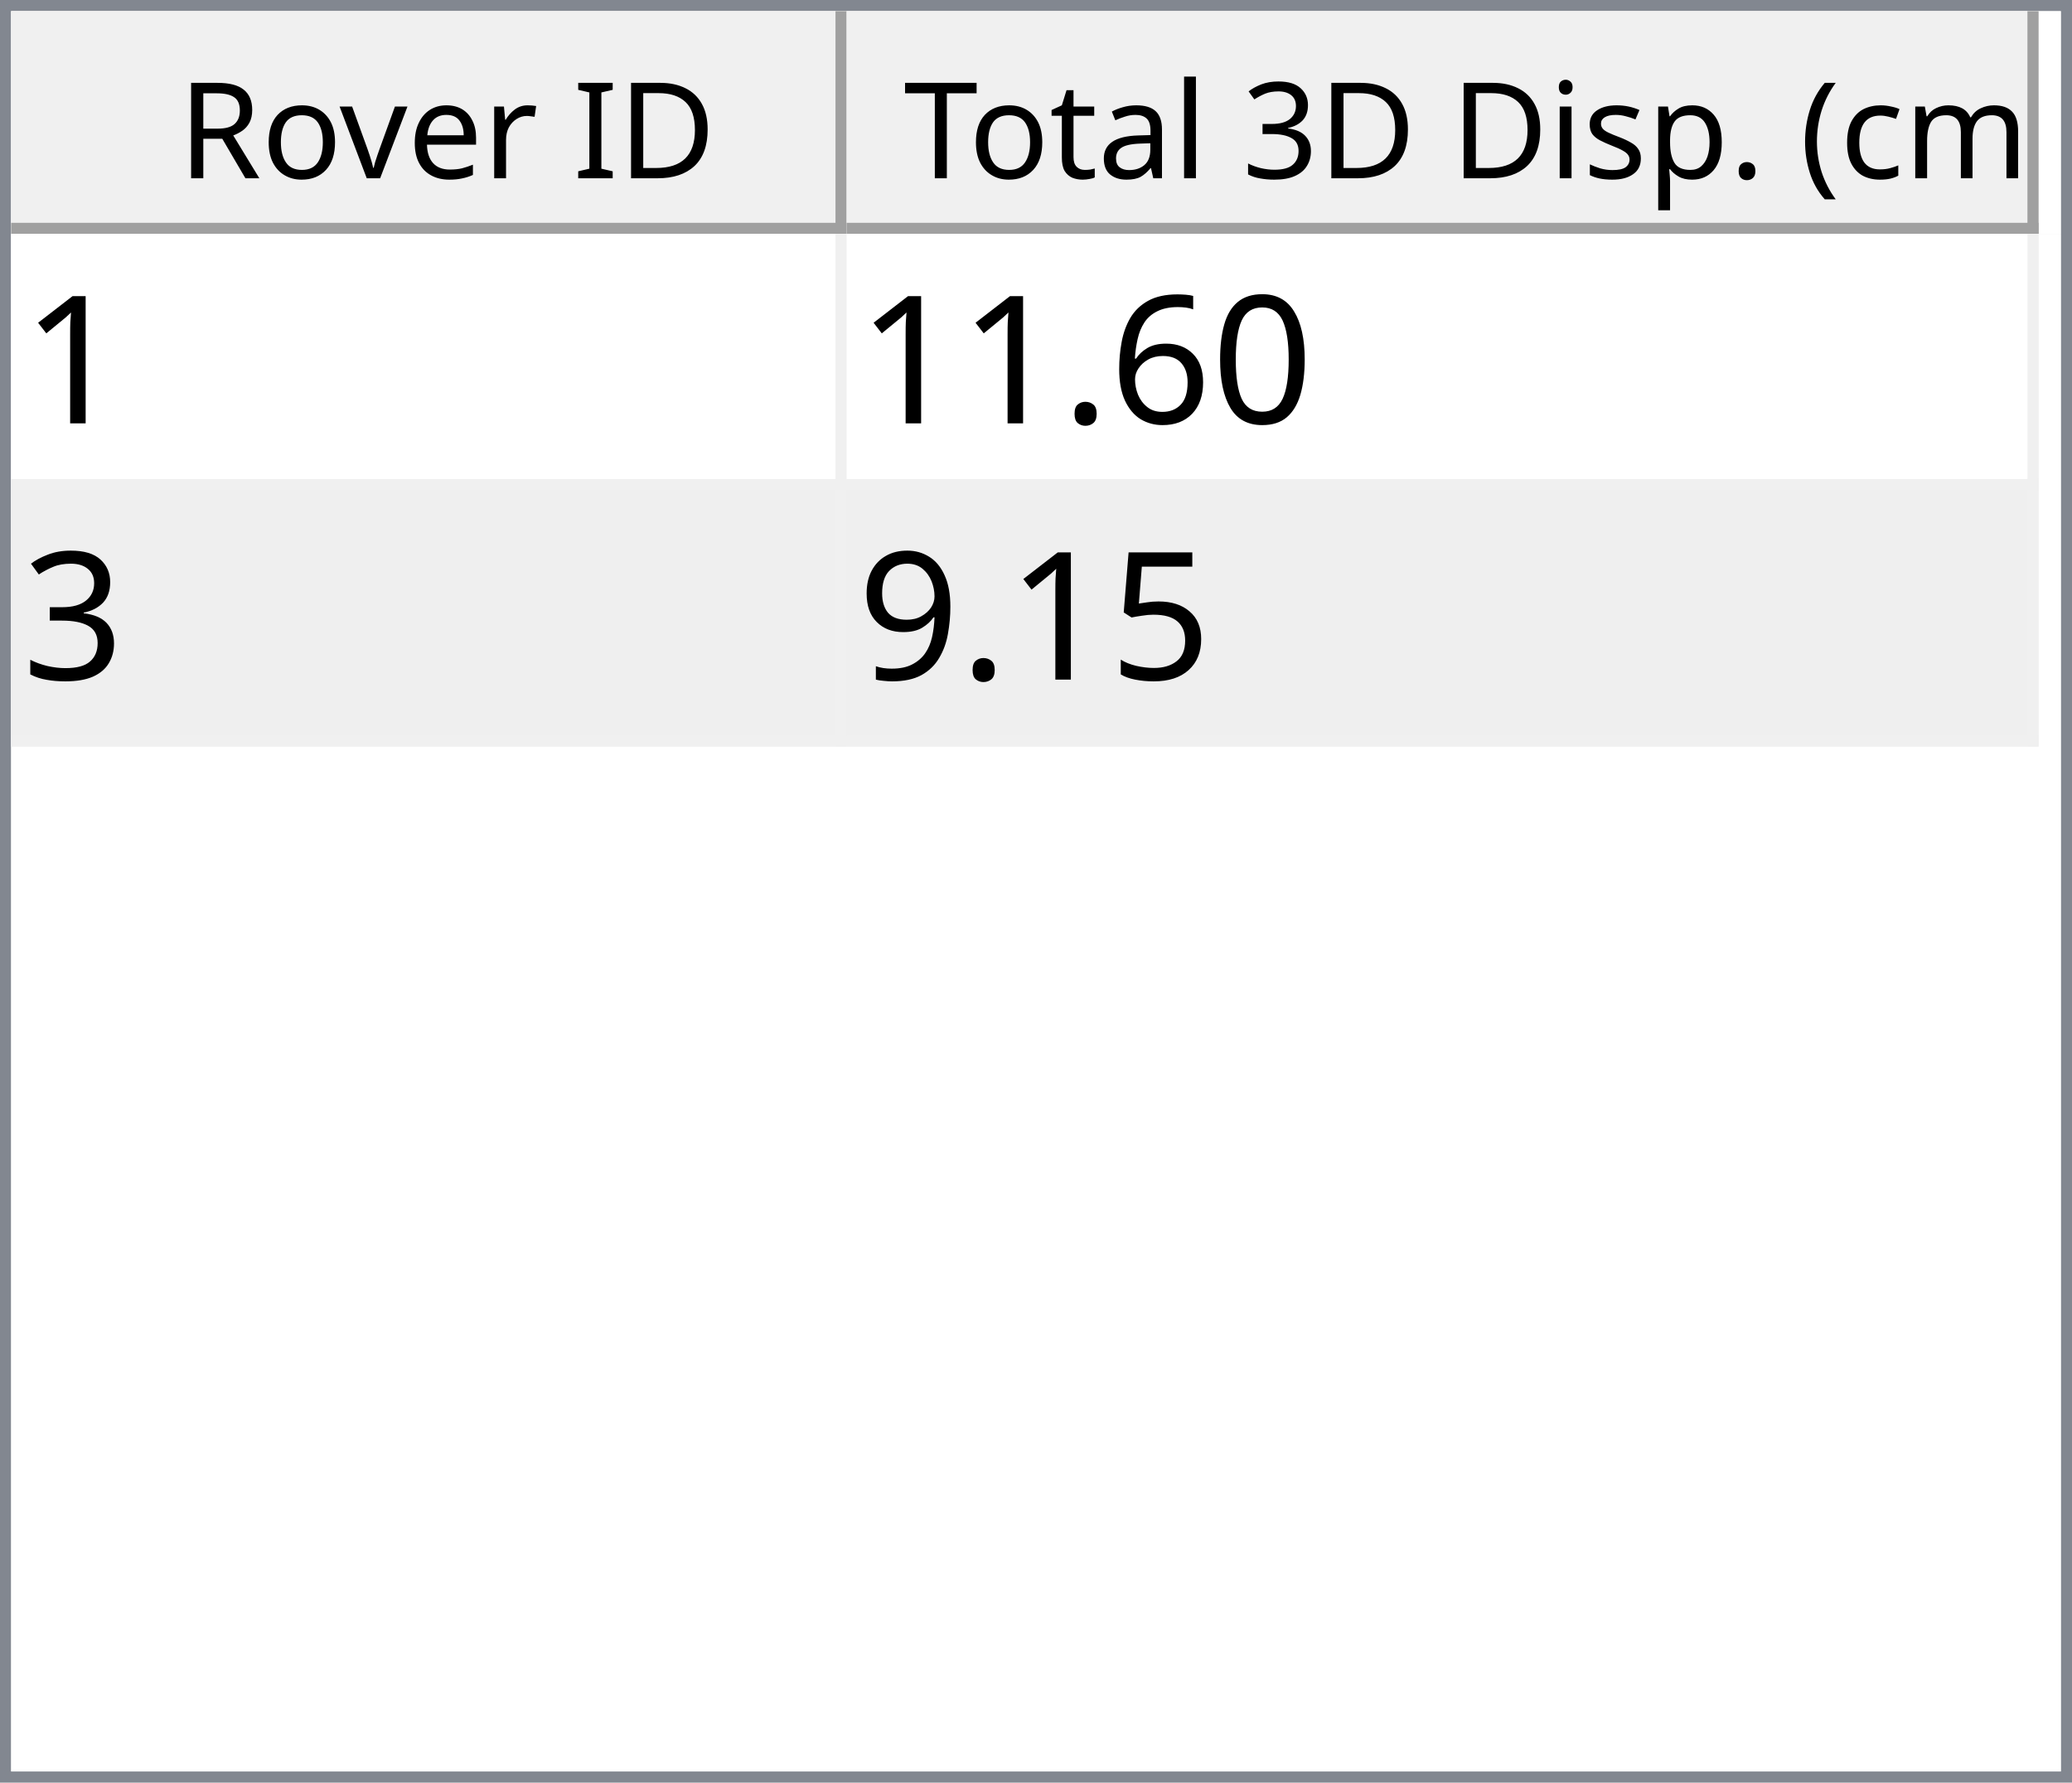
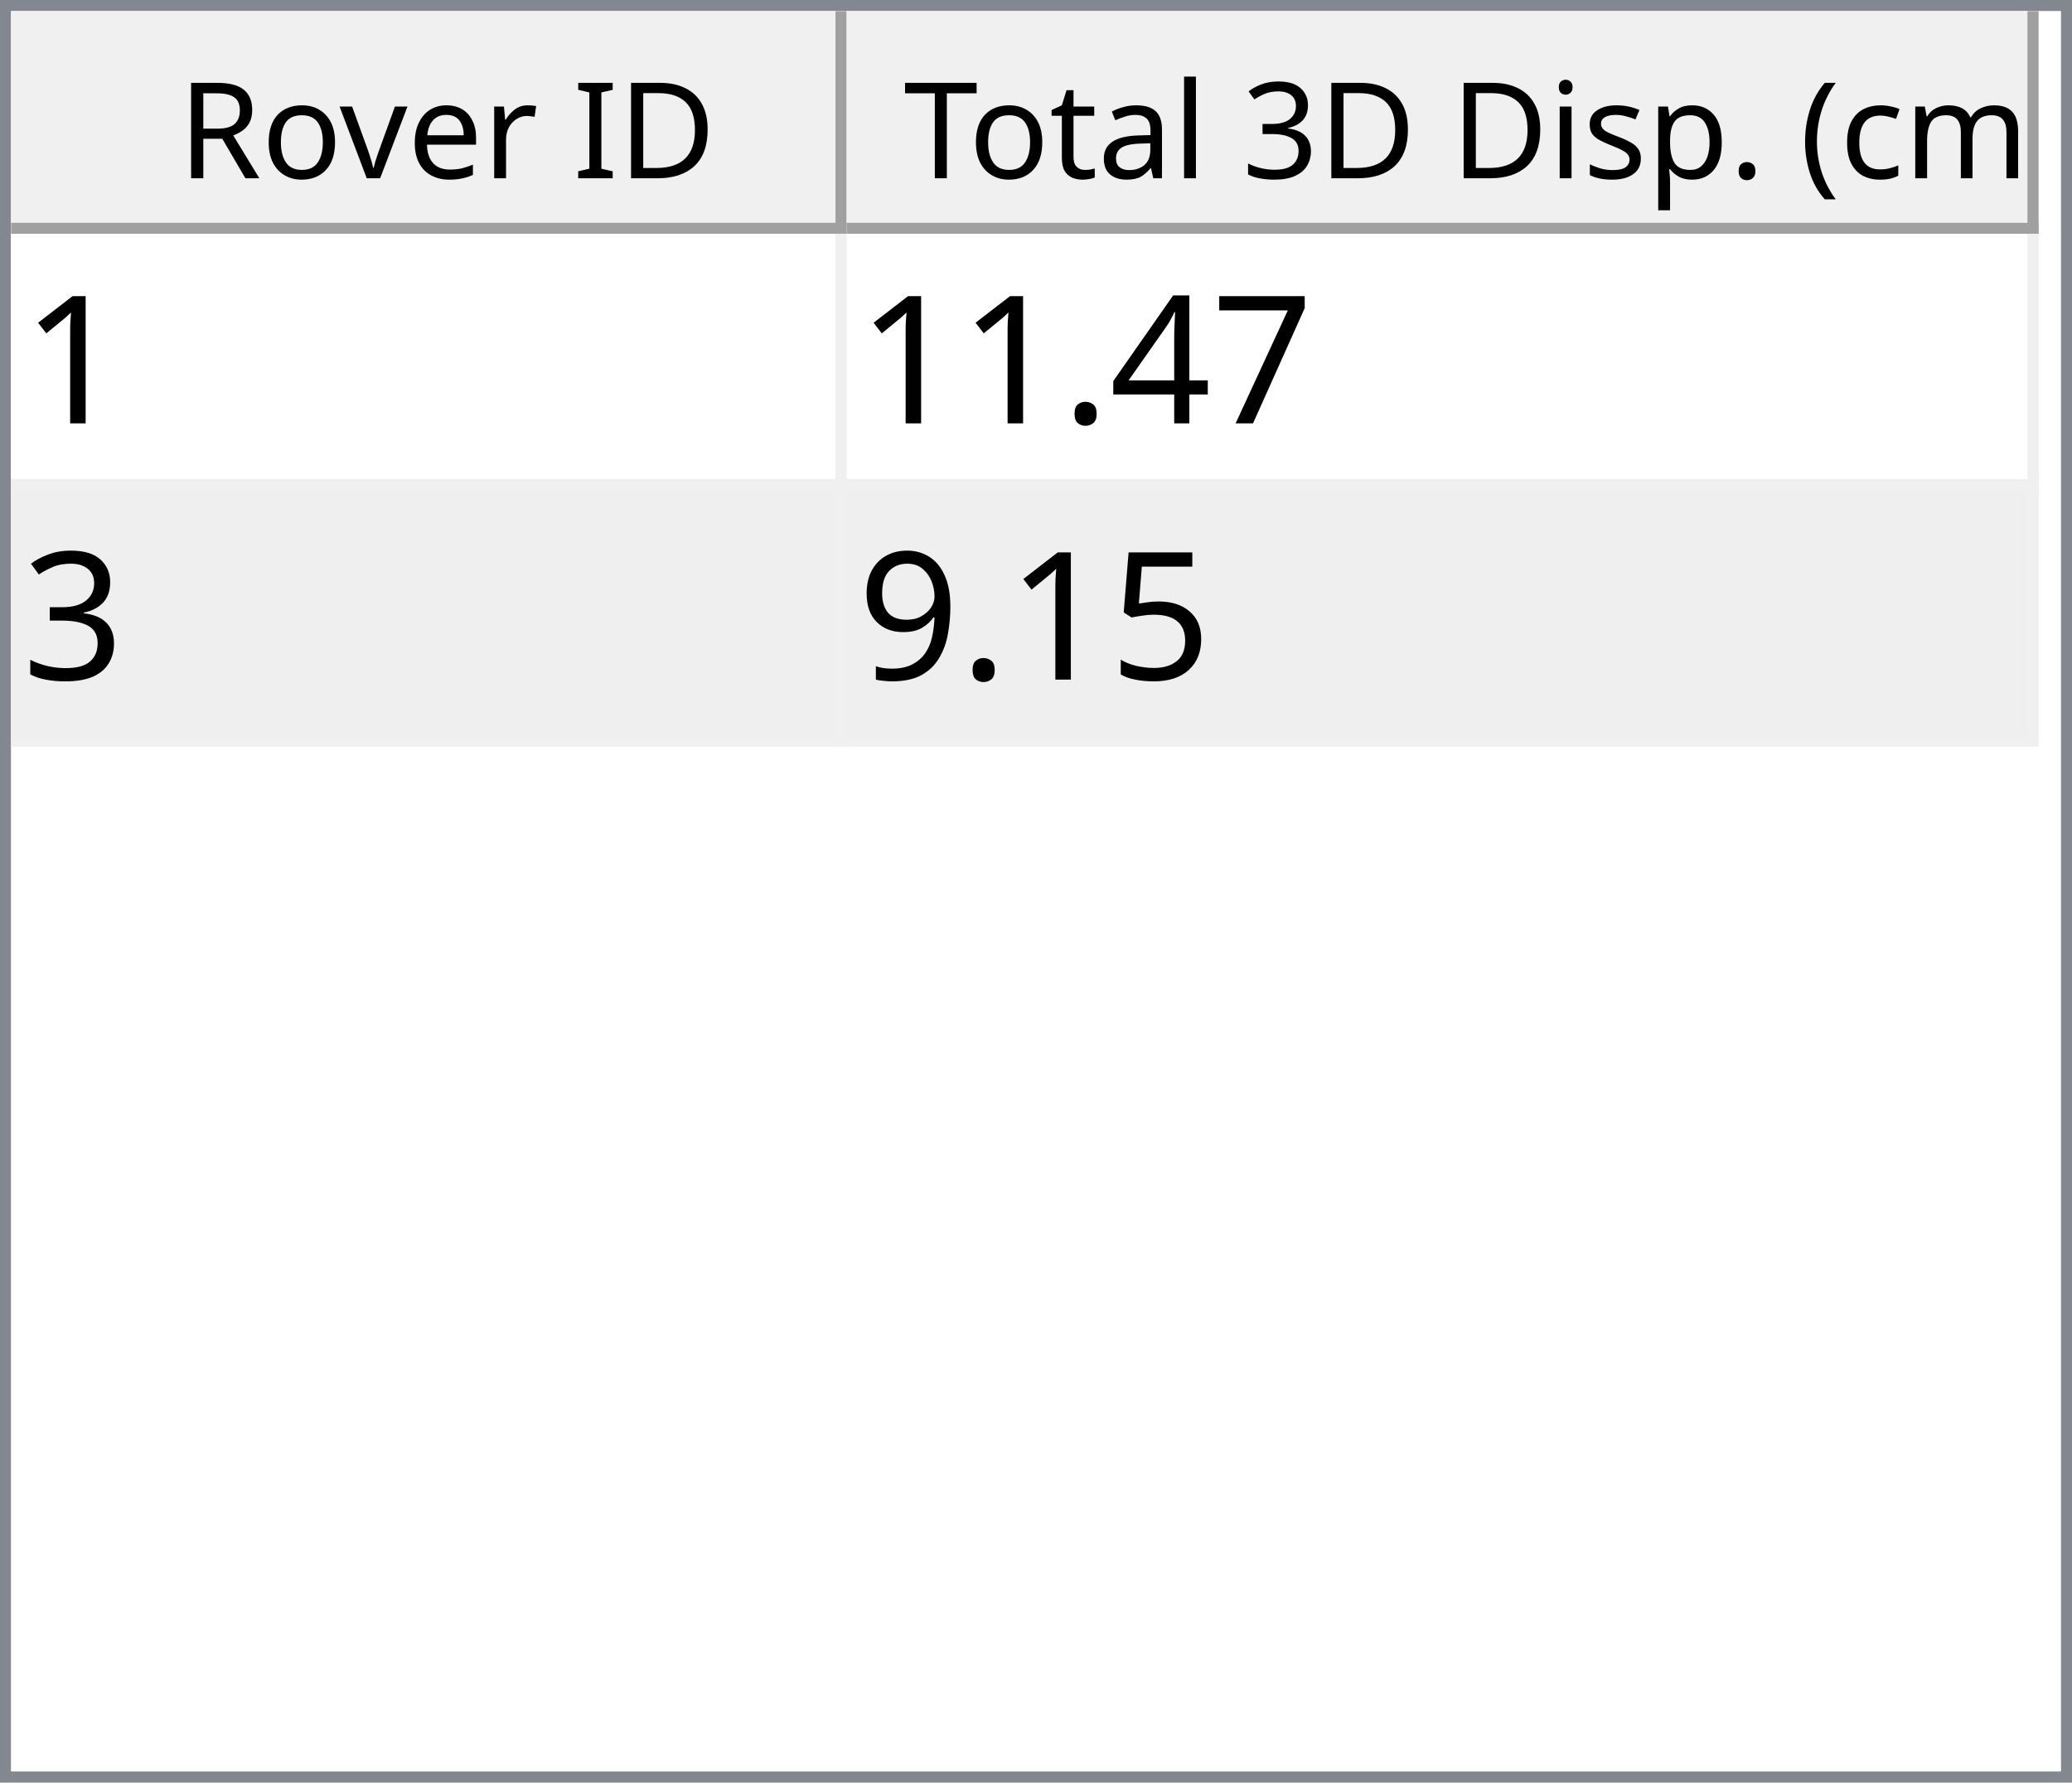
<svg xmlns="http://www.w3.org/2000/svg" style="fill-opacity:1; color-rendering:auto; color-interpolation:auto; text-rendering:auto; stroke:black; stroke-linecap:square; stroke-miterlimit:10; shape-rendering:auto; stroke-opacity:1; fill:black; stroke-dasharray:none; font-weight:normal; stroke-width:1; font-family:'Dialog'; font-style:normal; stroke-linejoin:miter; font-size:12px; stroke-dashoffset:0; image-rendering:auto;" width="186" height="160">
  <defs id="genericDefs" />
  <g>
    <defs id="defs1">
      <clipPath clipPathUnits="userSpaceOnUse" id="clipPath1">
        <path d="M0 0 L186 0 L186 160 L0 160 L0 0 Z" />
      </clipPath>
      <clipPath clipPathUnits="userSpaceOnUse" id="clipPath2">
        <path d="M0 0 L0 160 L186 160 L186 0 Z" />
      </clipPath>
      <clipPath clipPathUnits="userSpaceOnUse" id="clipPath3">
        <path d="M0 0 L0 20 L184 20 L184 0 Z" />
      </clipPath>
      <clipPath clipPathUnits="userSpaceOnUse" id="clipPath4">
        <path d="M0 0 L0 20 L75 20 L75 0 Z" />
      </clipPath>
      <clipPath clipPathUnits="userSpaceOnUse" id="clipPath5">
        <path d="M1 1 L1 19 L74 19 L74 1 Z" />
      </clipPath>
      <clipPath clipPathUnits="userSpaceOnUse" id="clipPath6">
        <path d="M0 0 L0 18 L73 18 L73 0 Z" />
      </clipPath>
      <clipPath clipPathUnits="userSpaceOnUse" id="clipPath7">
        <path d="M-0.5 -0.5 L-0.5 19.5 L74.5 19.5 L74.5 -0.5 Z" />
      </clipPath>
      <clipPath clipPathUnits="userSpaceOnUse" id="clipPath8">
        <path d="M0 0 L0 20 L107 20 L107 0 Z" />
      </clipPath>
      <clipPath clipPathUnits="userSpaceOnUse" id="clipPath9">
        <path d="M1 1 L1 19 L106 19 L106 1 Z" />
      </clipPath>
      <clipPath clipPathUnits="userSpaceOnUse" id="clipPath10">
        <path d="M0 0 L0 18 L105 18 L105 0 Z" />
      </clipPath>
      <clipPath clipPathUnits="userSpaceOnUse" id="clipPath11">
        <path d="M-0.5 -0.5 L-0.5 19.5 L106.5 19.5 L106.5 -0.5 Z" />
      </clipPath>
      <clipPath clipPathUnits="userSpaceOnUse" id="clipPath12">
        <path d="M0 0 L0 138 L184 138 L184 0 Z" />
      </clipPath>
      <clipPath clipPathUnits="userSpaceOnUse" id="clipPath13">
        <path d="M0 0 L0 46 L182 46 L182 0 Z" />
      </clipPath>
      <clipPath clipPathUnits="userSpaceOnUse" id="clipPath14">
        <path d="M-0.5 -0.5 L-0.5 45.5 L181.5 45.5 L181.5 -0.5 Z" />
      </clipPath>
      <clipPath clipPathUnits="userSpaceOnUse" id="clipPath15">
        <path d="M0 0 L0 22 L74 22 L74 0 Z" />
      </clipPath>
      <clipPath clipPathUnits="userSpaceOnUse" id="clipPath16">
        <path d="M0 0 L0 22 L106 22 L106 0 Z" />
      </clipPath>
      <font horiz-adv-x="64.551" id="font1">
        <font-face ascent="107.91" descent="25.098" units-per-em="100" style="font-style:normal; font-family:Segoe UI; font-weight:normal;" />
        <missing-glyph horiz-adv-x="64.551" d="M8.109 0 L8.109 68.266 L56.453 68.266 L56.453 0 L8.109 0 ZM15.328 7.234 L49.219 7.234 L49.219 61.031 L15.328 61.031 L15.328 7.234 Z" />
        <glyph unicode="D" horiz-adv-x="70.117" d="M9.188 0 L9.188 70.016 L28.516 70.016 Q65.531 70.016 65.531 35.891 Q65.531 19.672 55.25 9.836 Q44.969 0 27.734 0 L9.188 0 ZM17.391 62.594 L17.391 7.422 L27.828 7.422 Q41.609 7.422 49.273 14.797 Q56.938 22.172 56.938 35.688 Q56.938 62.594 28.328 62.594 L17.391 62.594 Z" />
        <glyph unicode="I" horiz-adv-x="26.611" d="M17.391 0 L9.188 0 L9.188 70.016 L17.391 70.016 L17.391 0 Z" />
        <glyph unicode=" " horiz-adv-x="27.393" d="" />
        <glyph unicode="r" horiz-adv-x="34.766" d="M34.188 41.891 Q32.078 43.5 28.125 43.5 Q23 43.5 19.555 38.672 Q16.109 33.844 16.109 25.484 L16.109 0 L8.109 0 L8.109 50 L16.109 50 L16.109 39.703 L16.312 39.703 Q18.016 44.969 21.531 47.922 Q25.047 50.875 29.391 50.875 Q32.516 50.875 34.188 50.203 L34.188 41.891 Z" />
        <glyph unicode="e" horiz-adv-x="52.295" d="M48.297 23 L12.984 23 Q13.188 14.656 17.484 10.109 Q21.781 5.562 29.297 5.562 Q37.75 5.562 44.828 11.141 L44.828 3.609 Q38.234 -1.172 27.391 -1.172 Q16.797 -1.172 10.742 5.641 Q4.688 12.453 4.688 24.812 Q4.688 36.469 11.305 43.82 Q17.922 51.172 27.734 51.172 Q37.547 51.172 42.922 44.828 Q48.297 38.484 48.297 27.203 L48.297 23 ZM40.094 29.781 Q40.047 36.719 36.75 40.578 Q33.453 44.438 27.594 44.438 Q21.922 44.438 17.969 40.383 Q14.016 36.328 13.094 29.781 L40.094 29.781 Z" />
        <glyph unicode="v" horiz-adv-x="47.9" d="M47.406 50 L27.484 0 L19.625 0 L0.688 50 L9.469 50 L22.172 13.672 Q23.578 9.672 23.922 6.688 L24.125 6.688 Q24.609 10.453 25.688 13.484 L38.969 50 L47.406 50 Z" />
        <glyph unicode="o" horiz-adv-x="58.594" d="M29 -1.172 Q17.922 -1.172 11.305 5.836 Q4.688 12.844 4.688 24.422 Q4.688 37.016 11.57 44.094 Q18.453 51.172 30.172 51.172 Q41.359 51.172 47.633 44.289 Q53.906 37.406 53.906 25.203 Q53.906 13.234 47.141 6.031 Q40.375 -1.172 29 -1.172 ZM29.594 44.438 Q21.875 44.438 17.383 39.188 Q12.891 33.938 12.891 24.703 Q12.891 15.828 17.43 10.695 Q21.969 5.562 29.594 5.562 Q37.359 5.562 41.531 10.594 Q45.703 15.625 45.703 24.906 Q45.703 34.281 41.531 39.359 Q37.359 44.438 29.594 44.438 Z" />
        <glyph unicode="R" horiz-adv-x="59.814" d="M59.375 0 L49.609 0 L37.891 19.625 Q36.281 22.359 34.766 24.289 Q33.25 26.219 31.664 27.438 Q30.078 28.656 28.25 29.219 Q26.422 29.781 24.125 29.781 L17.391 29.781 L17.391 0 L9.188 0 L9.188 70.016 L30.078 70.016 Q34.672 70.016 38.555 68.867 Q42.438 67.719 45.289 65.375 Q48.141 63.031 49.758 59.547 Q51.375 56.062 51.375 51.375 Q51.375 47.703 50.273 44.656 Q49.172 41.609 47.148 39.211 Q45.125 36.812 42.266 35.133 Q39.406 33.453 35.844 32.516 L35.844 32.328 Q37.594 31.547 38.891 30.547 Q40.188 29.547 41.359 28.18 Q42.531 26.812 43.68 25.078 Q44.828 23.344 46.234 21.047 L59.375 0 ZM17.391 62.594 L17.391 37.203 L28.516 37.203 Q31.594 37.203 34.203 38.133 Q36.812 39.062 38.719 40.797 Q40.625 42.531 41.703 45.047 Q42.781 47.562 42.781 50.688 Q42.781 56.297 39.141 59.445 Q35.5 62.594 28.609 62.594 L17.391 62.594 Z" />
        <glyph unicode=")" horiz-adv-x="30.176" d="M8.297 -15.922 L1.172 -15.922 Q16.406 2.344 16.406 26.812 Q16.406 51.469 1.078 70.016 L8.297 70.016 Q23.531 52.156 23.531 26.703 Q23.531 1.375 8.297 -15.922 Z" />
        <glyph unicode="m" horiz-adv-x="86.133" d="M79.109 0 L71.094 0 L71.094 28.719 Q71.094 37.016 68.531 40.727 Q65.969 44.438 59.906 44.438 Q54.781 44.438 51.195 39.75 Q47.609 35.062 47.609 28.516 L47.609 0 L39.594 0 L39.594 29.688 Q39.594 44.438 28.219 44.438 Q22.953 44.438 19.531 40.016 Q16.109 35.594 16.109 28.516 L16.109 0 L8.109 0 L8.109 50 L16.109 50 L16.109 42.094 L16.312 42.094 Q21.625 51.172 31.844 51.172 Q36.969 51.172 40.773 48.312 Q44.578 45.453 46 40.828 Q51.562 51.172 62.594 51.172 Q79.109 51.172 79.109 30.812 L79.109 0 Z" />
        <glyph unicode="c" horiz-adv-x="46.191" d="M42.188 2.297 Q36.422 -1.172 28.516 -1.172 Q17.828 -1.172 11.258 5.789 Q4.688 12.75 4.688 23.828 Q4.688 36.188 11.766 43.68 Q18.844 51.172 30.672 51.172 Q37.25 51.172 42.281 48.734 L42.281 40.531 Q36.719 44.438 30.375 44.438 Q22.703 44.438 17.797 38.945 Q12.891 33.453 12.891 24.516 Q12.891 15.719 17.508 10.641 Q22.125 5.562 29.891 5.562 Q36.422 5.562 42.188 9.906 L42.188 2.297 Z" />
        <glyph unicode="(" horiz-adv-x="30.176" d="M29.109 -15.922 L21.969 -15.922 Q6.844 1.375 6.844 26.703 Q6.844 52.156 21.969 70.016 L29.203 70.016 Q13.875 51.469 13.875 26.812 Q13.875 2.344 29.109 -15.922 Z" />
        <glyph unicode="." horiz-adv-x="21.68" d="M10.891 -1.078 Q8.641 -1.078 7.055 0.539 Q5.469 2.156 5.469 4.391 Q5.469 6.641 7.055 8.273 Q8.641 9.906 10.891 9.906 Q13.188 9.906 14.797 8.273 Q16.406 6.641 16.406 4.391 Q16.406 2.156 14.797 0.539 Q13.188 -1.078 10.891 -1.078 Z" />
        <glyph unicode="p" horiz-adv-x="58.789" d="M16.312 7.234 L16.109 7.234 L16.109 -23 L8.109 -23 L8.109 50 L16.109 50 L16.109 41.219 L16.312 41.219 Q22.219 51.172 33.594 51.172 Q43.266 51.172 48.688 44.461 Q54.109 37.75 54.109 26.469 Q54.109 13.922 48 6.375 Q41.891 -1.172 31.297 -1.172 Q21.578 -1.172 16.312 7.234 ZM16.109 27.391 L16.109 20.406 Q16.109 14.203 20.141 9.883 Q24.172 5.562 30.375 5.562 Q37.641 5.562 41.773 11.133 Q45.906 16.703 45.906 26.609 Q45.906 34.969 42.047 39.703 Q38.188 44.438 31.594 44.438 Q24.609 44.438 20.359 39.578 Q16.109 34.719 16.109 27.391 Z" />
        <glyph unicode="s" horiz-adv-x="42.432" d="M5.078 1.812 L5.078 10.406 Q11.625 5.562 19.484 5.562 Q30.031 5.562 30.031 12.594 Q30.031 14.594 29.125 15.992 Q28.219 17.391 26.68 18.461 Q25.141 19.531 23.07 20.383 Q21 21.234 18.609 22.172 Q15.281 23.484 12.766 24.828 Q10.25 26.172 8.57 27.859 Q6.891 29.547 6.031 31.695 Q5.172 33.844 5.172 36.719 Q5.172 40.234 6.789 42.945 Q8.406 45.656 11.086 47.484 Q13.766 49.312 17.211 50.242 Q20.656 51.172 24.312 51.172 Q30.812 51.172 35.938 48.922 L35.938 40.828 Q30.422 44.438 23.25 44.438 Q21 44.438 19.195 43.922 Q17.391 43.406 16.094 42.477 Q14.797 41.547 14.086 40.258 Q13.375 38.969 13.375 37.406 Q13.375 35.453 14.086 34.133 Q14.797 32.812 16.164 31.789 Q17.531 30.766 19.484 29.938 Q21.438 29.109 23.922 28.125 Q27.25 26.859 29.883 25.516 Q32.516 24.172 34.375 22.484 Q36.234 20.797 37.234 18.602 Q38.234 16.406 38.234 13.375 Q38.234 9.672 36.602 6.938 Q34.969 4.203 32.234 2.398 Q29.5 0.594 25.93 -0.289 Q22.359 -1.172 18.453 -1.172 Q10.75 -1.172 5.078 1.812 Z" />
        <glyph unicode="i" horiz-adv-x="24.219" d="M12.203 62.703 Q10.062 62.703 8.547 64.164 Q7.031 65.625 7.031 67.875 Q7.031 70.125 8.547 71.609 Q10.062 73.094 12.203 73.094 Q14.406 73.094 15.945 71.609 Q17.484 70.125 17.484 67.875 Q17.484 65.719 15.945 64.211 Q14.406 62.703 12.203 62.703 ZM16.109 0 L8.109 0 L8.109 50 L16.109 50 L16.109 0 Z" />
        <glyph unicode="3" horiz-adv-x="53.906" d="M46.531 19.828 Q46.531 15.094 44.75 11.211 Q42.969 7.328 39.719 4.57 Q36.469 1.812 31.93 0.297 Q27.391 -1.219 21.922 -1.219 Q11.922 -1.219 6 2.594 L6 11.188 Q13.094 5.609 22.219 5.609 Q25.875 5.609 28.828 6.539 Q31.781 7.469 33.906 9.227 Q36.031 10.984 37.18 13.477 Q38.328 15.969 38.328 19.094 Q38.328 32.812 18.797 32.812 L12.984 32.812 L12.984 39.594 L18.5 39.594 Q35.797 39.594 35.797 52.484 Q35.797 64.406 22.609 64.406 Q15.188 64.406 8.688 59.422 L8.688 67.188 Q15.375 71.188 24.609 71.188 Q29 71.188 32.57 69.969 Q36.141 68.75 38.68 66.555 Q41.219 64.359 42.609 61.281 Q44 58.203 44 54.5 Q44 40.672 30.031 36.719 L30.031 36.531 Q33.594 36.141 36.625 34.797 Q39.656 33.453 41.852 31.305 Q44.047 29.156 45.289 26.25 Q46.531 23.344 46.531 19.828 Z" />
        <glyph unicode="l" horiz-adv-x="24.219" d="M16.109 0 L8.109 0 L8.109 74.031 L16.109 74.031 L16.109 0 Z" />
        <glyph unicode="a" horiz-adv-x="50.879" d="M43.891 0 L35.891 0 L35.891 7.812 L35.688 7.812 Q30.469 -1.172 20.312 -1.172 Q12.844 -1.172 8.617 2.781 Q4.391 6.734 4.391 13.281 Q4.391 27.297 20.906 29.594 L35.891 31.688 Q35.891 44.438 25.594 44.438 Q16.547 44.438 9.281 38.281 L9.281 46.484 Q16.656 51.172 26.266 51.172 Q43.891 51.172 43.891 32.516 L43.891 0 ZM35.891 25.297 L23.828 23.641 Q18.266 22.859 15.43 20.875 Q12.594 18.891 12.594 13.875 Q12.594 10.203 15.211 7.883 Q17.828 5.562 22.172 5.562 Q28.125 5.562 32.008 9.742 Q35.891 13.922 35.891 20.312 L35.891 25.297 Z" />
        <glyph unicode="t" horiz-adv-x="33.887" d="M31.297 0.484 Q28.469 -1.078 23.828 -1.078 Q10.688 -1.078 10.688 13.578 L10.688 43.172 L2.094 43.172 L2.094 50 L10.688 50 L10.688 62.203 L18.703 64.797 L18.703 50 L31.297 50 L31.297 43.172 L18.703 43.172 L18.703 14.984 Q18.703 9.969 20.414 7.82 Q22.125 5.672 26.078 5.672 Q29.109 5.672 31.297 7.328 L31.297 0.484 Z" />
        <glyph unicode="T" horiz-adv-x="52.393" d="M50.594 62.594 L30.375 62.594 L30.375 0 L22.172 0 L22.172 62.594 L2 62.594 L2 70.016 L50.594 70.016 L50.594 62.594 Z" />
      </font>
      <font horiz-adv-x="75.0" id="font2">
        <font-face ascent="100.537" descent="21.973" units-per-em="100" style="font-style:normal; font-family:sans-serif; font-weight:normal;" />
        <missing-glyph horiz-adv-x="75.0" d="M12.5 0 L12.5 62.5 L62.5 62.5 L62.5 0 L12.5 0 ZM14.062 1.562 L60.938 1.562 L60.938 60.938 L14.062 60.938 L14.062 1.562 Z" />
        <glyph unicode="1" horiz-adv-x="55.615" d="M37.25 0 L28.469 0 L28.469 56 Q25.297 52.984 20.141 49.953 Q14.984 46.922 10.891 45.406 L10.891 53.906 Q18.266 57.375 23.781 62.305 Q29.297 67.234 31.594 71.875 L37.25 71.875 L37.25 0 Z" />
-         <glyph unicode="0" horiz-adv-x="55.615" d="M4.156 35.297 Q4.156 48 6.766 55.742 Q9.375 63.484 14.523 67.68 Q19.672 71.875 27.484 71.875 Q33.25 71.875 37.594 69.555 Q41.938 67.234 44.773 62.867 Q47.609 58.5 49.219 52.227 Q50.828 45.953 50.828 35.297 Q50.828 22.703 48.242 14.969 Q45.656 7.234 40.508 3.008 Q35.359 -1.219 27.484 -1.219 Q17.141 -1.219 11.234 6.203 Q4.156 15.141 4.156 35.297 ZM13.188 35.297 Q13.188 17.672 17.312 11.836 Q21.438 6 27.484 6 Q33.547 6 37.672 11.859 Q41.797 17.719 41.797 35.297 Q41.797 52.984 37.672 58.789 Q33.547 64.594 27.391 64.594 Q21.344 64.594 17.719 59.469 Q13.188 52.938 13.188 35.297 Z" />
-         <glyph unicode="6" horiz-adv-x="55.615" d="M49.75 54.047 L41.016 53.375 Q39.844 58.547 37.703 60.891 Q34.125 64.656 28.906 64.656 Q24.703 64.656 21.531 62.312 Q17.391 59.281 14.992 53.469 Q12.594 47.656 12.5 36.922 Q15.672 41.75 20.266 44.094 Q24.859 46.438 29.891 46.438 Q38.672 46.438 44.852 39.969 Q51.031 33.5 51.031 23.25 Q51.031 16.5 48.125 10.719 Q45.219 4.938 40.141 1.859 Q35.062 -1.219 28.609 -1.219 Q17.625 -1.219 10.695 6.859 Q3.766 14.938 3.766 33.5 Q3.766 54.25 11.422 63.672 Q18.109 71.875 29.438 71.875 Q37.891 71.875 43.289 67.141 Q48.688 62.406 49.75 54.047 ZM13.875 23.188 Q13.875 18.656 15.797 14.508 Q17.719 10.359 21.188 8.18 Q24.656 6 28.469 6 Q34.031 6 38.039 10.492 Q42.047 14.984 42.047 22.703 Q42.047 30.125 38.086 34.398 Q34.125 38.672 28.125 38.672 Q22.172 38.672 18.023 34.398 Q13.875 30.125 13.875 23.188 Z" />
+         <glyph unicode="7" horiz-adv-x="55.615" d="M4.734 62.203 L4.734 70.656 L51.078 70.656 L51.078 63.812 Q44.234 56.547 37.523 44.484 Q30.812 32.422 27.156 19.672 Q24.516 10.688 23.781 0 L14.75 0 Q14.891 8.453 18.062 20.414 Q21.234 32.375 27.172 43.484 Q33.109 54.594 39.797 62.203 L4.734 62.203 Z" />
+         <glyph unicode="4" horiz-adv-x="55.615" d="M32.328 0 L32.328 17.141 L1.266 17.141 L1.266 25.203 L33.938 71.578 L41.109 71.578 L41.109 25.203 L50.781 25.203 L50.781 17.141 L41.109 17.141 L41.109 0 L32.328 0 ZM32.328 25.203 L32.328 57.469 L9.906 25.203 L32.328 25.203 Z" />
        <glyph unicode="." horiz-adv-x="27.783" d="M9.078 0 L9.078 10.016 L19.094 10.016 L19.094 0 L9.078 0 Z" />
        <glyph unicode="3" horiz-adv-x="55.615" d="M4.203 18.891 L12.984 20.062 Q14.5 12.594 18.141 9.297 Q21.781 6 27 6 Q33.203 6 37.477 10.297 Q41.75 14.594 41.75 20.953 Q41.75 27 37.797 30.93 Q33.844 34.859 27.734 34.859 Q25.25 34.859 21.531 33.891 L22.516 41.609 Q23.391 41.5 23.922 41.5 Q29.547 41.5 34.039 44.43 Q38.531 47.359 38.531 53.469 Q38.531 58.297 35.258 61.477 Q31.984 64.656 26.812 64.656 Q21.688 64.656 18.266 61.43 Q14.844 58.203 13.875 51.766 L5.078 53.328 Q6.688 62.156 12.398 67.016 Q18.109 71.875 26.609 71.875 Q32.469 71.875 37.398 69.359 Q42.328 66.844 44.945 62.5 Q47.562 58.156 47.562 53.266 Q47.562 48.641 45.07 44.828 Q42.578 41.016 37.703 38.766 Q44.047 37.312 47.562 32.695 Q51.078 28.078 51.078 21.141 Q51.078 11.766 44.242 5.25 Q37.406 -1.266 26.953 -1.266 Q17.531 -1.266 11.305 4.352 Q5.078 9.969 4.203 18.891 Z" />
        <glyph unicode="5" horiz-adv-x="55.615" d="M4.156 18.75 L13.375 19.531 Q14.406 12.797 18.141 9.398 Q21.875 6 27.156 6 Q33.5 6 37.891 10.789 Q42.281 15.578 42.281 23.484 Q42.281 31 38.062 35.352 Q33.844 39.703 27 39.703 Q22.75 39.703 19.336 37.773 Q15.922 35.844 13.969 32.766 L5.719 33.844 L12.641 70.609 L48.25 70.609 L48.25 62.203 L19.672 62.203 L15.828 42.969 Q22.266 47.469 29.344 47.469 Q38.719 47.469 45.164 40.969 Q51.609 34.469 51.609 24.266 Q51.609 14.547 45.953 7.469 Q39.062 -1.219 27.156 -1.219 Q17.391 -1.219 11.211 4.25 Q5.031 9.719 4.156 18.75 Z" />
        <glyph unicode="9" horiz-adv-x="55.615" d="M5.469 16.547 L13.922 17.328 Q14.984 11.375 18.016 8.688 Q21.047 6 25.781 6 Q29.828 6 32.883 7.859 Q35.938 9.719 37.891 12.82 Q39.844 15.922 41.164 21.195 Q42.484 26.469 42.484 31.938 Q42.484 32.516 42.438 33.688 Q39.797 29.5 35.234 26.883 Q30.672 24.266 25.344 24.266 Q16.453 24.266 10.305 30.711 Q4.156 37.156 4.156 47.703 Q4.156 58.594 10.578 65.234 Q17 71.875 26.656 71.875 Q33.641 71.875 39.43 68.117 Q45.219 64.359 48.219 57.398 Q51.219 50.438 51.219 37.25 Q51.219 23.531 48.242 15.406 Q45.266 7.281 39.383 3.031 Q33.5 -1.219 25.594 -1.219 Q17.188 -1.219 11.867 3.445 Q6.547 8.109 5.469 16.547 ZM41.453 48.141 Q41.453 55.719 37.43 60.156 Q33.406 64.594 27.734 64.594 Q21.875 64.594 17.531 59.812 Q13.188 55.031 13.188 47.406 Q13.188 40.578 17.312 36.305 Q21.438 32.031 27.484 32.031 Q33.594 32.031 37.523 36.305 Q41.453 40.578 41.453 48.141 Z" />
      </font>
    </defs>
    <g style="fill:white; stroke:white;">
      <rect x="0" y="0" width="186" style="clip-path:url(#clipPath1); stroke:none;" height="160" />
    </g>
    <g style="fill:white; text-rendering:optimizeSpeed; color-rendering:optimizeSpeed; image-rendering:optimizeSpeed; shape-rendering:crispEdges; stroke:white; color-interpolation:sRGB;">
      <rect x="0" width="186" height="160" y="0" style="stroke:none;" />
      <path style="stroke:none;" d="M0 160 L186 160 L186 0 L0 0 Z" />
    </g>
    <g style="fill:rgb(240,240,240); font-family:'Segoe UI'; stroke:rgb(240,240,240);">
      <rect x="0" y="0" width="186" style="clip-path:url(#clipPath2); stroke:none;" height="160" />
    </g>
    <g style="fill:rgb(130,135,144); font-family:'Segoe UI'; stroke:rgb(130,135,144);">
      <path d="M0 0 L186 0 L186 160 L0 160 L0 0 ZM1 1 L185 1 L185 159 L1 159 L1 1 Z" style="fill-rule:evenodd; clip-path:url(#clipPath2); stroke:none;" />
    </g>
    <g style="fill:white; font-family:'Segoe UI'; stroke:white;" transform="translate(1,1)">
      <rect x="0" y="0" width="184" style="clip-path:url(#clipPath3); stroke:none;" height="20" />
    </g>
    <g style="fill:rgb(240,240,240); font-family:'Segoe UI'; stroke:rgb(240,240,240);" transform="translate(1,1)">
      <rect x="0" y="0" width="75" style="clip-path:url(#clipPath4); stroke:none;" height="20" />
    </g>
    <g style="font-family:'Segoe UI';" transform="translate(2,2)">
      <text x="14" xml:space="preserve" y="14" style="clip-path:url(#clipPath6); stroke:none;">Rover ID</text>
    </g>
    <g style="fill:rgb(160,160,160); font-family:'Segoe UI'; stroke:rgb(160,160,160); stroke-linejoin:bevel;" transform="translate(1.5,1.5)">
      <line x1="74" x2="74" y1="0" style="fill:none; clip-path:url(#clipPath7);" y2="19" />
    </g>
    <g style="fill:rgb(160,160,160); font-family:'Segoe UI'; stroke:rgb(160,160,160); stroke-linejoin:bevel;" transform="matrix(1,0,0,1,1,1) translate(0.5,0.5)">
      <line x1="0" x2="74" y1="19" style="fill:none; clip-path:url(#clipPath7);" y2="19" />
    </g>
    <g style="fill:rgb(240,240,240); font-family:'Segoe UI'; stroke:rgb(240,240,240);" transform="translate(76,1)">
      <rect x="0" y="0" width="107" style="clip-path:url(#clipPath8); stroke:none;" height="20" />
    </g>
    <g style="font-family:'Segoe UI';" transform="translate(77,2)">
      <text x="1" xml:space="preserve" y="14" style="clip-path:url(#clipPath10); stroke:none;"> Total 3D Disp. (cm)</text>
    </g>
    <g style="fill:rgb(160,160,160); font-family:'Segoe UI'; stroke:rgb(160,160,160); stroke-linejoin:bevel;" transform="translate(76.5,1.5)">
      <line x1="106" x2="106" y1="0" style="fill:none; clip-path:url(#clipPath11);" y2="19" />
    </g>
    <g style="fill:rgb(160,160,160); font-family:'Segoe UI'; stroke:rgb(160,160,160); stroke-linejoin:bevel;" transform="matrix(1,0,0,1,76,1) translate(0.5,0.5)">
      <line x1="0" x2="106" y1="19" style="fill:none; clip-path:url(#clipPath11);" y2="19" />
    </g>
    <g style="fill:white; font-family:'Segoe UI'; stroke:white;" transform="translate(1,21)">
      <rect x="0" y="0" width="184" style="clip-path:url(#clipPath12); stroke:none;" height="138" />
    </g>
    <g style="fill:rgb(240,240,240); font-size:16px; font-family:sans-serif; stroke:rgb(240,240,240);" transform="translate(1,21)">
      <rect x="0" y="0" width="182" style="clip-path:url(#clipPath13); stroke:none;" height="46" />
      <line transform="translate(0.5,0.5)" x1="0" x2="181" y1="22" style="clip-path:url(#clipPath14); fill:none; stroke-linejoin:bevel;" y2="22" />
    </g>
    <g transform="matrix(1,0,0,1,1,21) translate(0.5,0.5)" style="fill:rgb(240,240,240); font-size:16px; font-family:sans-serif; stroke:rgb(240,240,240); stroke-linejoin:bevel;">
      <line x1="0" x2="181" y1="45" style="fill:none; clip-path:url(#clipPath14);" y2="45" />
    </g>
    <g transform="matrix(1,0,0,1,1,21) translate(0.5,0.5)" style="fill:rgb(240,240,240); font-size:16px; font-family:sans-serif; stroke:rgb(240,240,240); stroke-linejoin:bevel;">
      <line x1="74" x2="74" y1="0" style="fill:none; clip-path:url(#clipPath14);" y2="45" />
    </g>
    <g transform="matrix(1,0,0,1,1,21) translate(0.5,0.5)" style="fill:rgb(240,240,240); font-size:16px; font-family:sans-serif; stroke:rgb(240,240,240); stroke-linejoin:bevel;">
      <line x1="181" x2="181" y1="0" style="fill:none; clip-path:url(#clipPath14);" y2="45" />
    </g>
    <g style="fill:white; font-size:16px; font-family:sans-serif; stroke:white;" transform="matrix(1,0,0,1,1,21)">
      <rect x="0" y="0" width="74" style="clip-path:url(#clipPath15); stroke:none;" height="22" />
      <text x="1" y="17" style="fill:black; clip-path:url(#clipPath15); stroke:none;" xml:space="preserve">1</text>
    </g>
    <g style="fill:white; font-size:16px; font-family:sans-serif; stroke:white;" transform="matrix(1,0,0,1,1,21) translate(75,0)">
      <rect x="0" y="0" width="106" style="clip-path:url(#clipPath16); stroke:none;" height="22" />
-       <text x="1" y="17" style="fill:black; clip-path:url(#clipPath16); stroke:none;" xml:space="preserve">11.60</text>
+       <text x="1" y="17" style="fill:black; clip-path:url(#clipPath16); stroke:none;" xml:space="preserve">11.47</text>
    </g>
    <g style="fill:rgb(239,239,239); font-size:16px; font-family:sans-serif; stroke:rgb(239,239,239);" transform="matrix(1,0,0,1,1,21) translate(0,23)">
      <rect x="0" y="0" width="74" style="clip-path:url(#clipPath15); stroke:none;" height="22" />
      <text x="1" y="17" style="fill:black; clip-path:url(#clipPath15); stroke:none;" xml:space="preserve">3</text>
    </g>
    <g style="fill:rgb(239,239,239); font-size:16px; font-family:sans-serif; stroke:rgb(239,239,239);" transform="matrix(1,0,0,1,1,21) translate(75,23)">
      <rect x="0" y="0" width="106" style="clip-path:url(#clipPath16); stroke:none;" height="22" />
      <text x="1" y="17" style="fill:black; clip-path:url(#clipPath16); stroke:none;" xml:space="preserve">9.15</text>
    </g>
  </g>
</svg>
